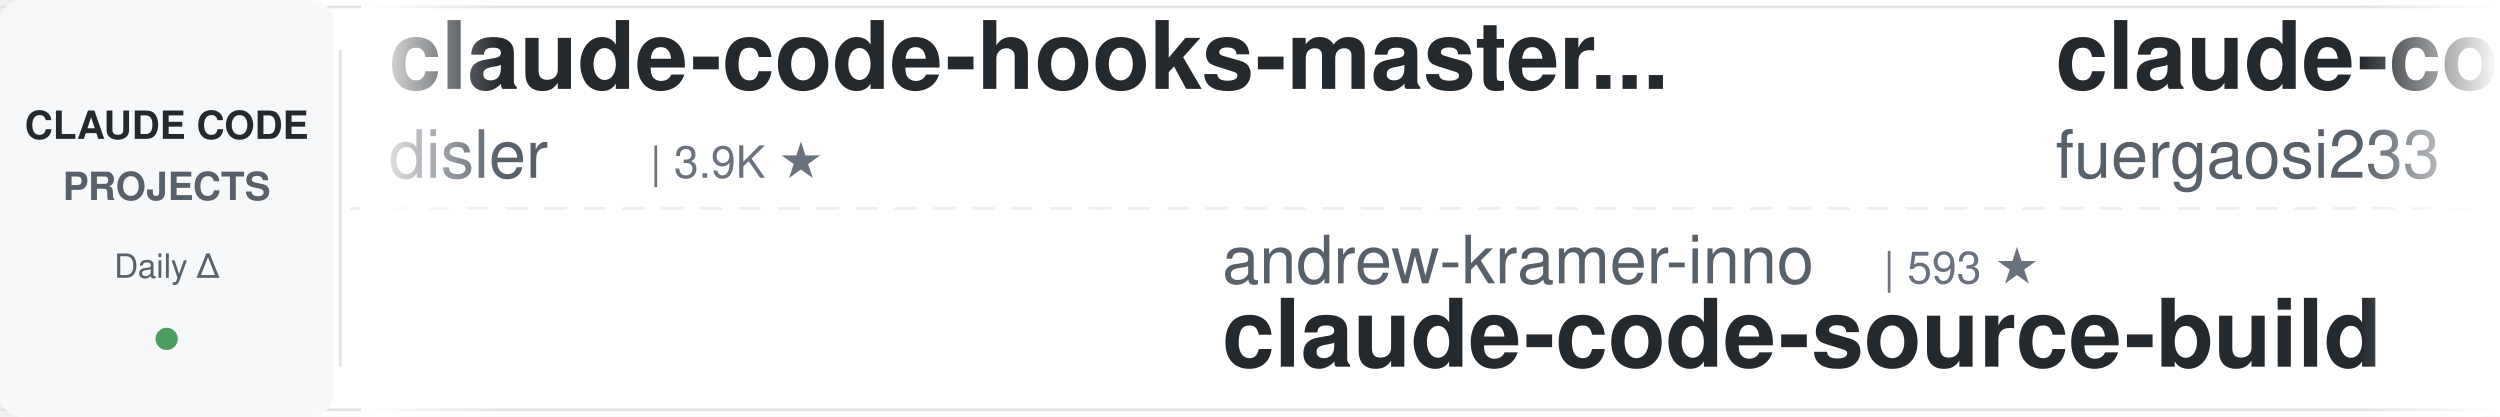
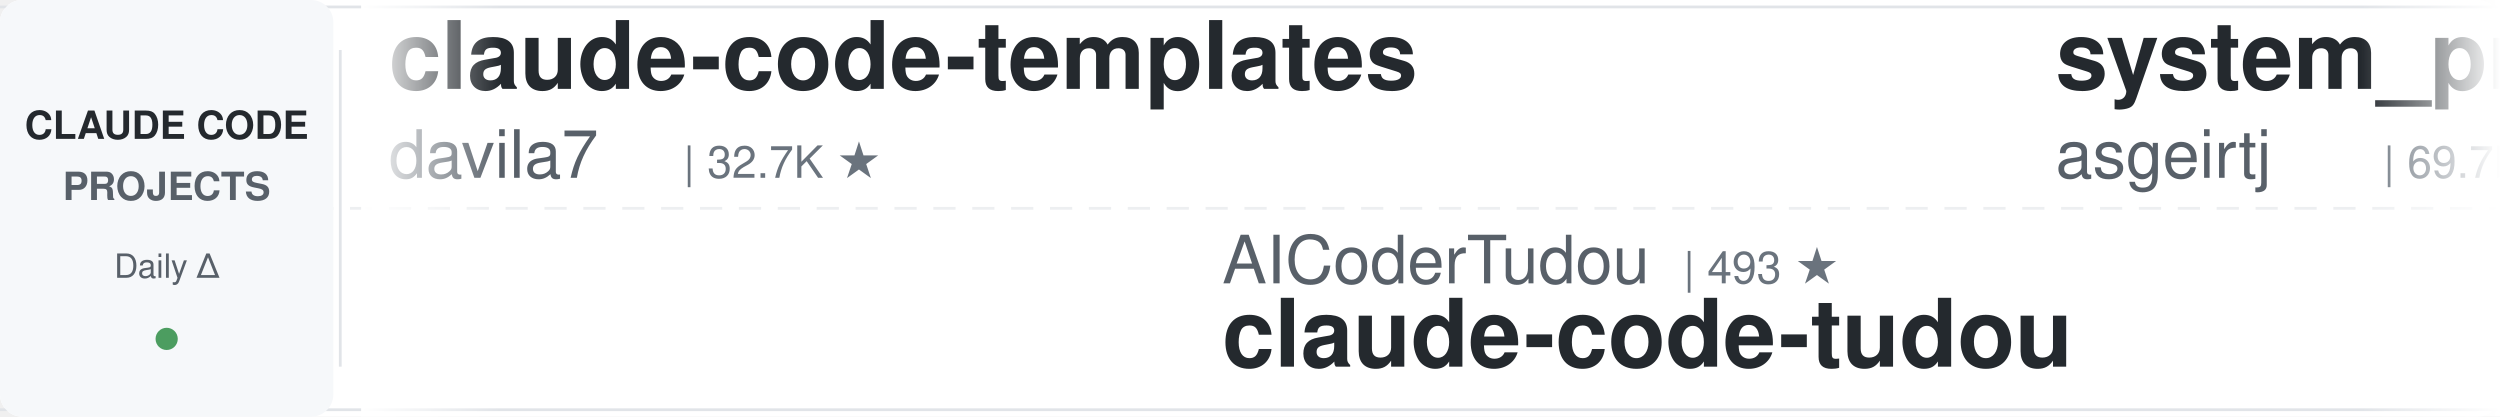
<svg xmlns="http://www.w3.org/2000/svg" width="900" height="150">
  <defs>
    <linearGradient id="leftFade" x1="0%" y1="0%" x2="100%" y2="0%">
      <stop offset="0%" style="stop-color:#ffffff;stop-opacity:1" />
      <stop offset="100%" style="stop-color:#ffffff;stop-opacity:0" />
    </linearGradient>
    <linearGradient id="rightFade" x1="0%" y1="0%" x2="100%" y2="0%">
      <stop offset="0%" style="stop-color:#ffffff;stop-opacity:0" />
      <stop offset="100%" style="stop-color:#ffffff;stop-opacity:1" />
    </linearGradient>
  </defs>
  <rect width="900" height="150" fill="#ffffff" rx="8" />
  <rect x="0" y="2" width="900" height="1" fill="#e1e4e8" />
  <rect x="0" y="147" width="900" height="1" fill="#e1e4e8" />
  <line x1="0" y1="75" x2="900" y2="75" stroke="#e1e4e8" stroke-width="1" stroke-dasharray="8 6" opacity="0.6" />
  <rect x="0" y="0" width="120" height="150" fill="#f6f8fa" rx="8" />
  <text x="60" y="50" font-family="-apple-system, BlinkMacSystemFont, 'Segoe UI', Helvetica, Arial, sans-serif" font-size="14" font-weight="600" fill="#24292e" text-anchor="middle">CLAUDE CODE</text>
  <text x="60" y="72" font-family="-apple-system, BlinkMacSystemFont, 'Segoe UI', Helvetica, Arial, sans-serif" font-size="14" font-weight="600" fill="#586069" text-anchor="middle">PROJECTS</text>
  <text x="60" y="100" font-family="-apple-system, BlinkMacSystemFont, 'Segoe UI', Helvetica, Arial, sans-serif" font-size="12" font-weight="500" fill="#586069" text-anchor="middle">Daily Δ</text>
  <circle cx="60" cy="122" r="4" fill="#22863a" opacity="0.8" />
  <rect x="122" y="18" width="1" height="114" fill="#e1e4e8" />
  <clipPath id="tickerClip">
    <rect x="130" y="0" width="770" height="150" />
  </clipPath>
  <g clip-path="url(#tickerClip)">
    <g id="tickerItems">
      <animateTransform attributeName="transform" attributeType="XML" type="translate" from="0 0" to="-3000 0" dur="54s" repeatCount="indefinite" />
      <g transform="translate(0, 0)">
-         <text x="140" y="32" font-family="-apple-system, BlinkMacSystemFont, 'Segoe UI', Helvetica, Arial, sans-serif" font-size="34" font-weight="600" fill="#24292e">claude-code-hooks-master...</text>
-         <text x="140" y="64" font-family="-apple-system, BlinkMacSystemFont, 'Segoe UI', Helvetica, Arial, sans-serif" font-size="24" font-weight="400" fill="#586069">disler</text>
-         <text x="234" y="64" font-family="-apple-system, BlinkMacSystemFont, 'Segoe UI', Helvetica, Arial, sans-serif" font-size="16" font-weight="500" fill="#6a737d">| 3.9K ★</text>
-       </g>
-       <g transform="translate(300, 0)">
-         <text x="140" y="102" font-family="-apple-system, BlinkMacSystemFont, 'Segoe UI', Helvetica, Arial, sans-serif" font-size="24" font-weight="400" fill="#586069">andrew-kramer-inno</text>
-         <text x="378" y="102" font-family="-apple-system, BlinkMacSystemFont, 'Segoe UI', Helvetica, Arial, sans-serif" font-size="16" font-weight="500" fill="#6a737d">| 593 ★</text>
-         <text x="140" y="132" font-family="-apple-system, BlinkMacSystemFont, 'Segoe UI', Helvetica, Arial, sans-serif" font-size="34" font-weight="600" fill="#24292e">claude-code-source-build</text>
-       </g>
-       <g transform="translate(600, 0)">
-         <text x="140" y="32" font-family="-apple-system, BlinkMacSystemFont, 'Segoe UI', Helvetica, Arial, sans-serif" font-size="34" font-weight="600" fill="#24292e">claude-code-proxy</text>
-         <text x="140" y="64" font-family="-apple-system, BlinkMacSystemFont, 'Segoe UI', Helvetica, Arial, sans-serif" font-size="24" font-weight="400" fill="#586069">fuergaosi233</text>
-         <text x="306" y="64" font-family="-apple-system, BlinkMacSystemFont, 'Segoe UI', Helvetica, Arial, sans-serif" font-size="16" font-weight="500" fill="#6a737d">| 2.8K ★</text>
-       </g>
-       <g transform="translate(900, 0)">
-         <text x="140" y="102" font-family="-apple-system, BlinkMacSystemFont, 'Segoe UI', Helvetica, Arial, sans-serif" font-size="24" font-weight="400" fill="#586069">hangsman</text>
-         <text x="258" y="102" font-family="-apple-system, BlinkMacSystemFont, 'Segoe UI', Helvetica, Arial, sans-serif" font-size="16" font-weight="500" fill="#6a737d">| 797 ★</text>
-         <text x="140" y="132" font-family="-apple-system, BlinkMacSystemFont, 'Segoe UI', Helvetica, Arial, sans-serif" font-size="34" font-weight="600" fill="#24292e">claude-code-source</text>
-       </g>
-       <g transform="translate(1200, 0)">
        <text x="140" y="32" font-family="-apple-system, BlinkMacSystemFont, 'Segoe UI', Helvetica, Arial, sans-serif" font-size="34" font-weight="600" fill="#24292e">claude-code-templates</text>
        <text x="140" y="64" font-family="-apple-system, BlinkMacSystemFont, 'Segoe UI', Helvetica, Arial, sans-serif" font-size="24" font-weight="400" fill="#586069">davila7</text>
        <text x="246" y="64" font-family="-apple-system, BlinkMacSystemFont, 'Segoe UI', Helvetica, Arial, sans-serif" font-size="16" font-weight="500" fill="#6a737d">| 32.7K ★</text>
      </g>
+       <g transform="translate(300, 0)">
+         <text x="140" y="102" font-family="-apple-system, BlinkMacSystemFont, 'Segoe UI', Helvetica, Arial, sans-serif" font-size="24" font-weight="400" fill="#586069">AICoderTudou</text>
+         <text x="306" y="102" font-family="-apple-system, BlinkMacSystemFont, 'Segoe UI', Helvetica, Arial, sans-serif" font-size="16" font-weight="500" fill="#6a737d">| 493 ★</text>
+         <text x="140" y="132" font-family="-apple-system, BlinkMacSystemFont, 'Segoe UI', Helvetica, Arial, sans-serif" font-size="34" font-weight="600" fill="#24292e">claude-code-tudou</text>
+       </g>
+       <g transform="translate(600, 0)">
+         <text x="140" y="32" font-family="-apple-system, BlinkMacSystemFont, 'Segoe UI', Helvetica, Arial, sans-serif" font-size="34" font-weight="600" fill="#24292e">system_prompts_leaks</text>
+         <text x="140" y="64" font-family="-apple-system, BlinkMacSystemFont, 'Segoe UI', Helvetica, Arial, sans-serif" font-size="24" font-weight="400" fill="#586069">asgeirtj</text>
+         <text x="258" y="64" font-family="-apple-system, BlinkMacSystemFont, 'Segoe UI', Helvetica, Arial, sans-serif" font-size="16" font-weight="500" fill="#6a737d">| 69.7K ★</text>
+       </g>
+       <g transform="translate(900, 0)">
+         <text x="140" y="102" font-family="-apple-system, BlinkMacSystemFont, 'Segoe UI', Helvetica, Arial, sans-serif" font-size="24" font-weight="400" fill="#586069">fuergaosi233</text>
+         <text x="306" y="102" font-family="-apple-system, BlinkMacSystemFont, 'Segoe UI', Helvetica, Arial, sans-serif" font-size="16" font-weight="500" fill="#6a737d">| 2.8K ★</text>
+         <text x="140" y="132" font-family="-apple-system, BlinkMacSystemFont, 'Segoe UI', Helvetica, Arial, sans-serif" font-size="34" font-weight="600" fill="#24292e">claude-code-proxy</text>
+       </g>
+       <g transform="translate(1200, 0)">
+         <text x="140" y="32" font-family="-apple-system, BlinkMacSystemFont, 'Segoe UI', Helvetica, Arial, sans-serif" font-size="34" font-weight="600" fill="#24292e">awesome-claude-code</text>
+         <text x="140" y="64" font-family="-apple-system, BlinkMacSystemFont, 'Segoe UI', Helvetica, Arial, sans-serif" font-size="24" font-weight="400" fill="#586069">jqueryscript</text>
+         <text x="306" y="64" font-family="-apple-system, BlinkMacSystemFont, 'Segoe UI', Helvetica, Arial, sans-serif" font-size="16" font-weight="500" fill="#6a737d">| 531 ★</text>
+       </g>
      <g transform="translate(1500, 0)">
-         <text x="140" y="102" font-family="-apple-system, BlinkMacSystemFont, 'Segoe UI', Helvetica, Arial, sans-serif" font-size="24" font-weight="400" fill="#586069">lorryjovens-hub</text>
-         <text x="342" y="102" font-family="-apple-system, BlinkMacSystemFont, 'Segoe UI', Helvetica, Arial, sans-serif" font-size="16" font-weight="500" fill="#6a737d">| 1.7K ★</text>
-         <text x="140" y="132" font-family="-apple-system, BlinkMacSystemFont, 'Segoe UI', Helvetica, Arial, sans-serif" font-size="34" font-weight="600" fill="#24292e">claude-code-rust</text>
+         <text x="140" y="102" font-family="-apple-system, BlinkMacSystemFont, 'Segoe UI', Helvetica, Arial, sans-serif" font-size="24" font-weight="400" fill="#586069">LING71671</text>
+         <text x="270" y="102" font-family="-apple-system, BlinkMacSystemFont, 'Segoe UI', Helvetica, Arial, sans-serif" font-size="16" font-weight="500" fill="#6a737d">| 965 ★</text>
+         <text x="140" y="132" font-family="-apple-system, BlinkMacSystemFont, 'Segoe UI', Helvetica, Arial, sans-serif" font-size="34" font-weight="600" fill="#24292e">Open-ClaudeCode</text>
      </g>
      <g transform="translate(1800, 0)">
-         <text x="140" y="32" font-family="-apple-system, BlinkMacSystemFont, 'Segoe UI', Helvetica, Arial, sans-serif" font-size="34" font-weight="600" fill="#24292e">claude_code_src</text>
-         <text x="140" y="64" font-family="-apple-system, BlinkMacSystemFont, 'Segoe UI', Helvetica, Arial, sans-serif" font-size="24" font-weight="400" fill="#586069">ponponon</text>
-         <text x="258" y="64" font-family="-apple-system, BlinkMacSystemFont, 'Segoe UI', Helvetica, Arial, sans-serif" font-size="16" font-weight="500" fill="#6a737d">| 2.3K ★</text>
+         <text x="140" y="32" font-family="-apple-system, BlinkMacSystemFont, 'Segoe UI', Helvetica, Arial, sans-serif" font-size="34" font-weight="600" fill="#24292e">claude-code-from-source</text>
+         <text x="140" y="64" font-family="-apple-system, BlinkMacSystemFont, 'Segoe UI', Helvetica, Arial, sans-serif" font-size="24" font-weight="400" fill="#586069">alejandrobalderas</text>
+         <text x="366" y="64" font-family="-apple-system, BlinkMacSystemFont, 'Segoe UI', Helvetica, Arial, sans-serif" font-size="16" font-weight="500" fill="#6a737d">| 3.0K ★</text>
      </g>
      <g transform="translate(2100, 0)">
-         <text x="140" y="102" font-family="-apple-system, BlinkMacSystemFont, 'Segoe UI', Helvetica, Arial, sans-serif" font-size="24" font-weight="400" fill="#586069">Windy3f3f3f3f</text>
-         <text x="318" y="102" font-family="-apple-system, BlinkMacSystemFont, 'Segoe UI', Helvetica, Arial, sans-serif" font-size="16" font-weight="500" fill="#6a737d">| 2.8K ★</text>
-         <text x="140" y="132" font-family="-apple-system, BlinkMacSystemFont, 'Segoe UI', Helvetica, Arial, sans-serif" font-size="34" font-weight="600" fill="#24292e">claude-code-from-scratch</text>
+         <text x="140" y="102" font-family="-apple-system, BlinkMacSystemFont, 'Segoe UI', Helvetica, Arial, sans-serif" font-size="24" font-weight="400" fill="#586069">ccplugins</text>
+         <text x="270" y="102" font-family="-apple-system, BlinkMacSystemFont, 'Segoe UI', Helvetica, Arial, sans-serif" font-size="16" font-weight="500" fill="#6a737d">| 972 ★</text>
+         <text x="140" y="132" font-family="-apple-system, BlinkMacSystemFont, 'Segoe UI', Helvetica, Arial, sans-serif" font-size="34" font-weight="600" fill="#24292e">awesome-claude-code-plug...</text>
      </g>
      <g transform="translate(2400, 0)">
-         <text x="140" y="32" font-family="-apple-system, BlinkMacSystemFont, 'Segoe UI', Helvetica, Arial, sans-serif" font-size="34" font-weight="600" fill="#24292e">claude-code-guide</text>
-         <text x="140" y="64" font-family="-apple-system, BlinkMacSystemFont, 'Segoe UI', Helvetica, Arial, sans-serif" font-size="24" font-weight="400" fill="#586069">Cranot</text>
-         <text x="234" y="64" font-family="-apple-system, BlinkMacSystemFont, 'Segoe UI', Helvetica, Arial, sans-serif" font-size="16" font-weight="500" fill="#6a737d">| 2.9K ★</text>
+         <text x="140" y="32" font-family="-apple-system, BlinkMacSystemFont, 'Segoe UI', Helvetica, Arial, sans-serif" font-size="34" font-weight="600" fill="#24292e">claude-code-proxy</text>
+         <text x="140" y="64" font-family="-apple-system, BlinkMacSystemFont, 'Segoe UI', Helvetica, Arial, sans-serif" font-size="24" font-weight="400" fill="#586069">1rgs</text>
+         <text x="210" y="64" font-family="-apple-system, BlinkMacSystemFont, 'Segoe UI', Helvetica, Arial, sans-serif" font-size="16" font-weight="500" fill="#6a737d">| 3.8K ★</text>
      </g>
      <g transform="translate(2700, 0)">
-         <text x="140" y="102" font-family="-apple-system, BlinkMacSystemFont, 'Segoe UI', Helvetica, Arial, sans-serif" font-size="24" font-weight="400" fill="#586069">repowise-dev</text>
-         <text x="306" y="102" font-family="-apple-system, BlinkMacSystemFont, 'Segoe UI', Helvetica, Arial, sans-serif" font-size="16" font-weight="500" fill="#6a737d">| 1.2K ★</text>
-         <text x="140" y="132" font-family="-apple-system, BlinkMacSystemFont, 'Segoe UI', Helvetica, Arial, sans-serif" font-size="34" font-weight="600" fill="#24292e">claude-code-prompts</text>
+         <text x="140" y="102" font-family="-apple-system, BlinkMacSystemFont, 'Segoe UI', Helvetica, Arial, sans-serif" font-size="24" font-weight="400" fill="#586069">oboard</text>
+         <text x="234" y="102" font-family="-apple-system, BlinkMacSystemFont, 'Segoe UI', Helvetica, Arial, sans-serif" font-size="16" font-weight="500" fill="#6a737d">| 3.3K ★</text>
+         <text x="140" y="132" font-family="-apple-system, BlinkMacSystemFont, 'Segoe UI', Helvetica, Arial, sans-serif" font-size="34" font-weight="600" fill="#24292e">claude-code-rev</text>
      </g>
      <g transform="translate(3000, 0)">
-         <text x="140" y="32" font-family="-apple-system, BlinkMacSystemFont, 'Segoe UI', Helvetica, Arial, sans-serif" font-size="34" font-weight="600" fill="#24292e">claude-code-hooks-master...</text>
-         <text x="140" y="64" font-family="-apple-system, BlinkMacSystemFont, 'Segoe UI', Helvetica, Arial, sans-serif" font-size="24" font-weight="400" fill="#586069">disler</text>
-         <text x="234" y="64" font-family="-apple-system, BlinkMacSystemFont, 'Segoe UI', Helvetica, Arial, sans-serif" font-size="16" font-weight="500" fill="#6a737d">| 3.9K ★</text>
+         <text x="140" y="32" font-family="-apple-system, BlinkMacSystemFont, 'Segoe UI', Helvetica, Arial, sans-serif" font-size="34" font-weight="600" fill="#24292e">claude-code-templates</text>
+         <text x="140" y="64" font-family="-apple-system, BlinkMacSystemFont, 'Segoe UI', Helvetica, Arial, sans-serif" font-size="24" font-weight="400" fill="#586069">davila7</text>
+         <text x="246" y="64" font-family="-apple-system, BlinkMacSystemFont, 'Segoe UI', Helvetica, Arial, sans-serif" font-size="16" font-weight="500" fill="#6a737d">| 32.7K ★</text>
      </g>
      <g transform="translate(3300, 0)">
-         <text x="140" y="102" font-family="-apple-system, BlinkMacSystemFont, 'Segoe UI', Helvetica, Arial, sans-serif" font-size="24" font-weight="400" fill="#586069">andrew-kramer-inno</text>
-         <text x="378" y="102" font-family="-apple-system, BlinkMacSystemFont, 'Segoe UI', Helvetica, Arial, sans-serif" font-size="16" font-weight="500" fill="#6a737d">| 593 ★</text>
-         <text x="140" y="132" font-family="-apple-system, BlinkMacSystemFont, 'Segoe UI', Helvetica, Arial, sans-serif" font-size="34" font-weight="600" fill="#24292e">claude-code-source-build</text>
+         <text x="140" y="102" font-family="-apple-system, BlinkMacSystemFont, 'Segoe UI', Helvetica, Arial, sans-serif" font-size="24" font-weight="400" fill="#586069">AICoderTudou</text>
+         <text x="306" y="102" font-family="-apple-system, BlinkMacSystemFont, 'Segoe UI', Helvetica, Arial, sans-serif" font-size="16" font-weight="500" fill="#6a737d">| 493 ★</text>
+         <text x="140" y="132" font-family="-apple-system, BlinkMacSystemFont, 'Segoe UI', Helvetica, Arial, sans-serif" font-size="34" font-weight="600" fill="#24292e">claude-code-tudou</text>
      </g>
      <g transform="translate(3600, 0)">
-         <text x="140" y="32" font-family="-apple-system, BlinkMacSystemFont, 'Segoe UI', Helvetica, Arial, sans-serif" font-size="34" font-weight="600" fill="#24292e">claude-code-proxy</text>
-         <text x="140" y="64" font-family="-apple-system, BlinkMacSystemFont, 'Segoe UI', Helvetica, Arial, sans-serif" font-size="24" font-weight="400" fill="#586069">fuergaosi233</text>
-         <text x="306" y="64" font-family="-apple-system, BlinkMacSystemFont, 'Segoe UI', Helvetica, Arial, sans-serif" font-size="16" font-weight="500" fill="#6a737d">| 2.8K ★</text>
+         <text x="140" y="32" font-family="-apple-system, BlinkMacSystemFont, 'Segoe UI', Helvetica, Arial, sans-serif" font-size="34" font-weight="600" fill="#24292e">system_prompts_leaks</text>
+         <text x="140" y="64" font-family="-apple-system, BlinkMacSystemFont, 'Segoe UI', Helvetica, Arial, sans-serif" font-size="24" font-weight="400" fill="#586069">asgeirtj</text>
+         <text x="258" y="64" font-family="-apple-system, BlinkMacSystemFont, 'Segoe UI', Helvetica, Arial, sans-serif" font-size="16" font-weight="500" fill="#6a737d">| 69.7K ★</text>
      </g>
      <g transform="translate(3900, 0)">
-         <text x="140" y="102" font-family="-apple-system, BlinkMacSystemFont, 'Segoe UI', Helvetica, Arial, sans-serif" font-size="24" font-weight="400" fill="#586069">hangsman</text>
-         <text x="258" y="102" font-family="-apple-system, BlinkMacSystemFont, 'Segoe UI', Helvetica, Arial, sans-serif" font-size="16" font-weight="500" fill="#6a737d">| 797 ★</text>
-         <text x="140" y="132" font-family="-apple-system, BlinkMacSystemFont, 'Segoe UI', Helvetica, Arial, sans-serif" font-size="34" font-weight="600" fill="#24292e">claude-code-source</text>
+         <text x="140" y="102" font-family="-apple-system, BlinkMacSystemFont, 'Segoe UI', Helvetica, Arial, sans-serif" font-size="24" font-weight="400" fill="#586069">fuergaosi233</text>
+         <text x="306" y="102" font-family="-apple-system, BlinkMacSystemFont, 'Segoe UI', Helvetica, Arial, sans-serif" font-size="16" font-weight="500" fill="#6a737d">| 2.8K ★</text>
+         <text x="140" y="132" font-family="-apple-system, BlinkMacSystemFont, 'Segoe UI', Helvetica, Arial, sans-serif" font-size="34" font-weight="600" fill="#24292e">claude-code-proxy</text>
      </g>
    </g>
  </g>
  <rect x="130" y="0" width="50" height="150" fill="url(#leftFade)" />
  <rect x="850" y="0" width="50" height="150" fill="url(#rightFade)" />
</svg>
